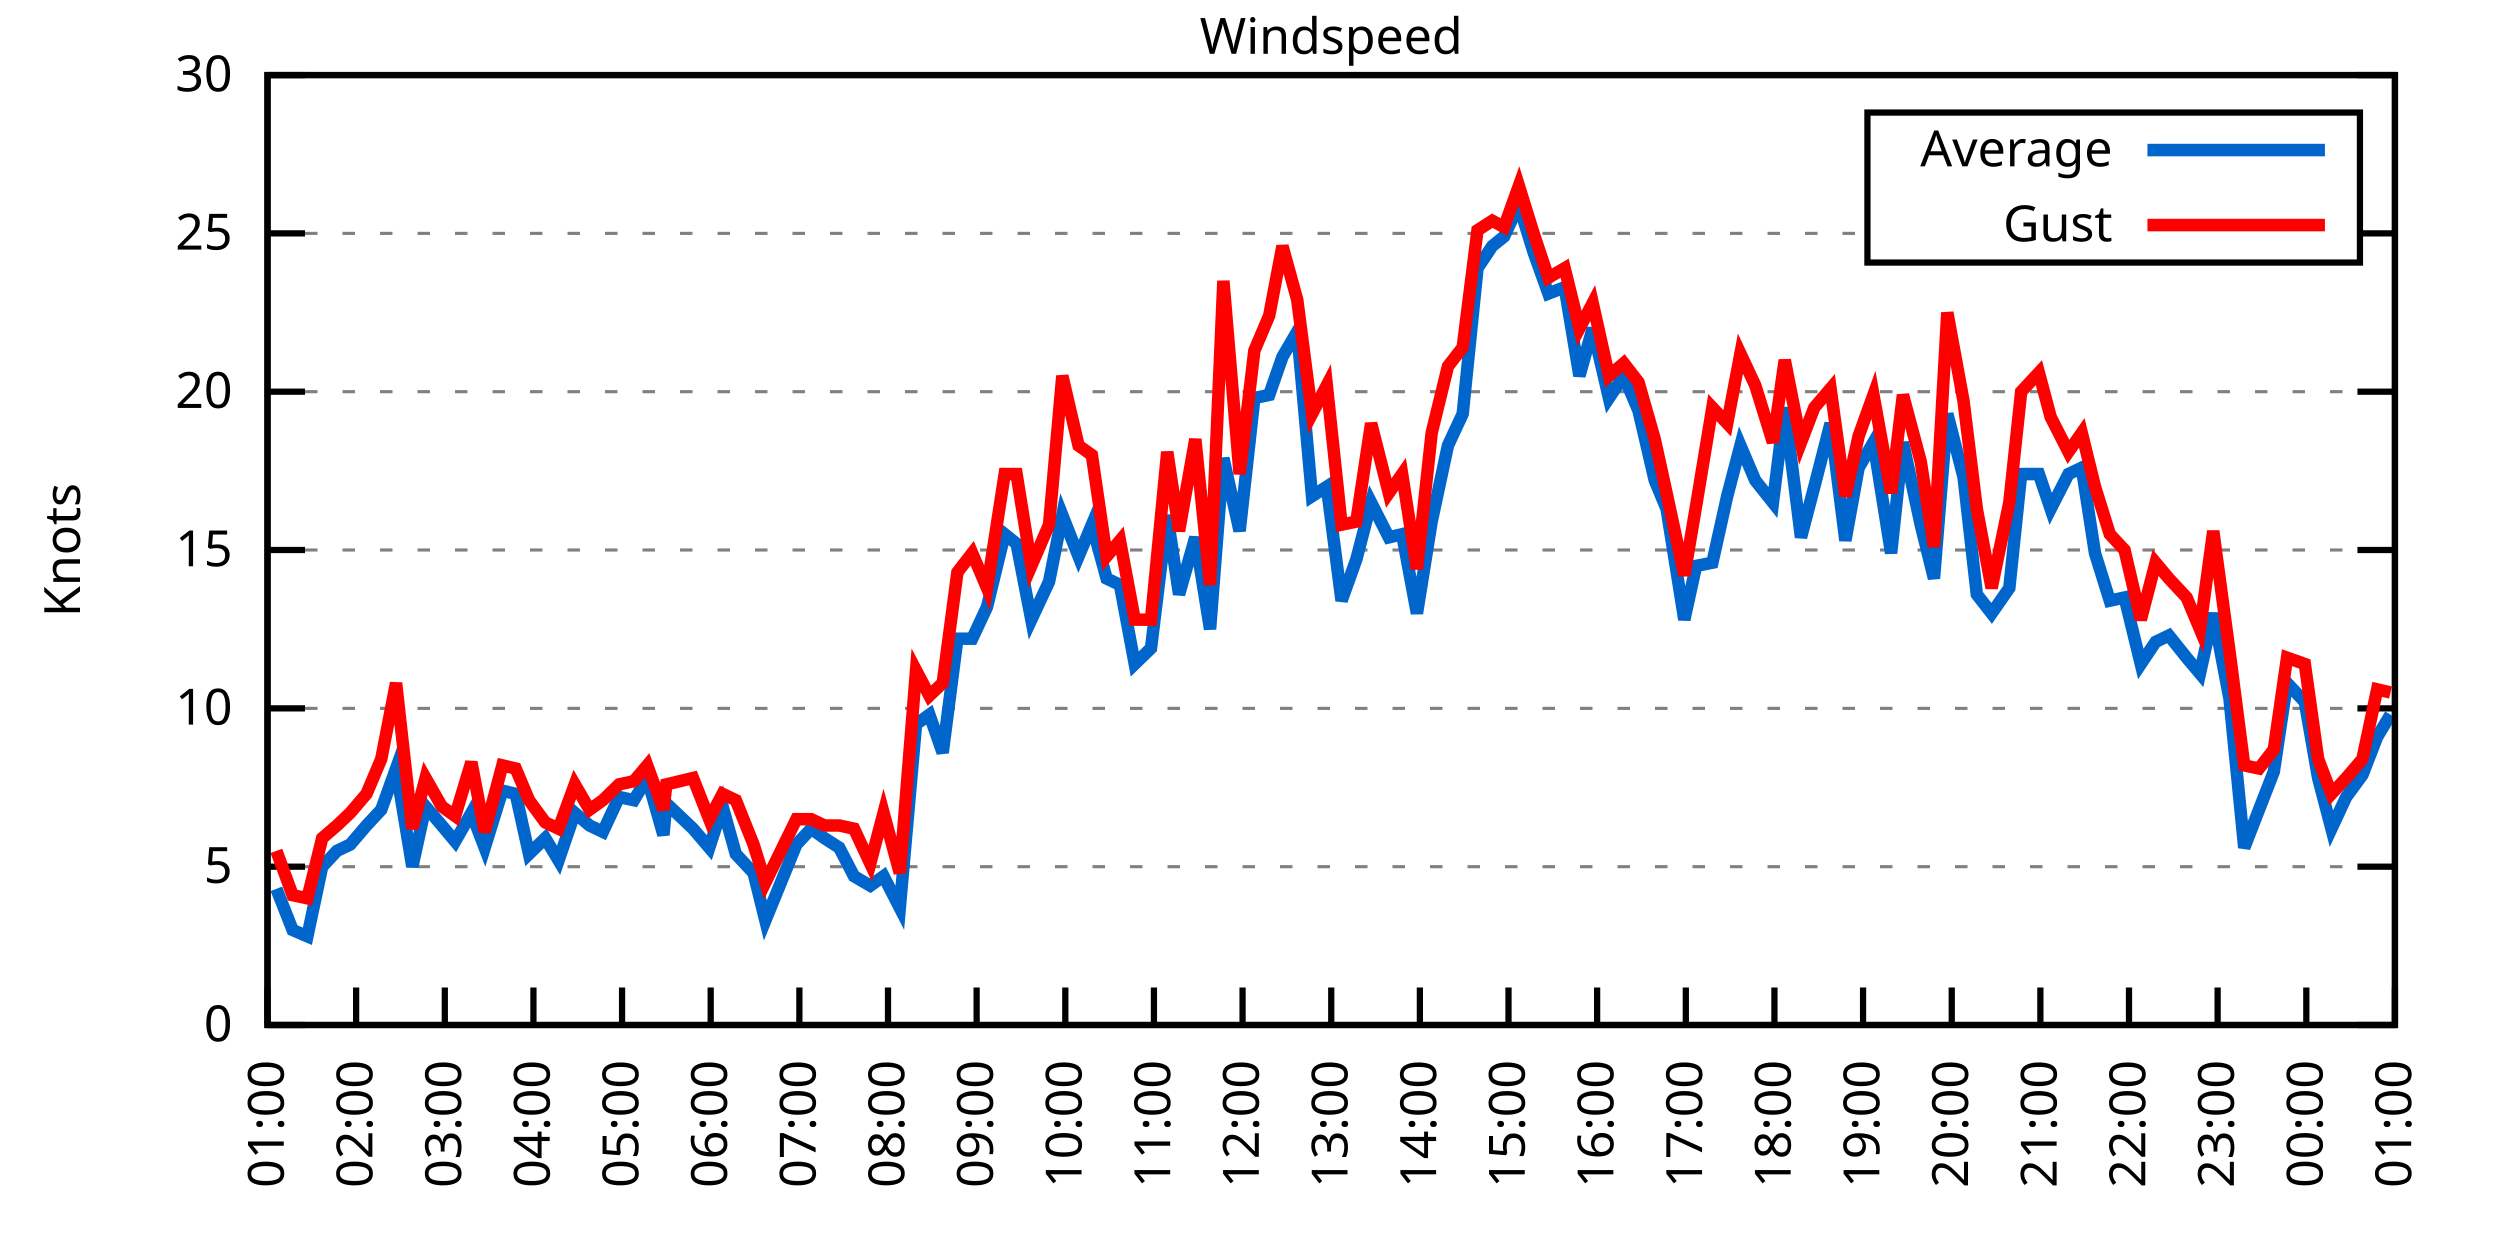
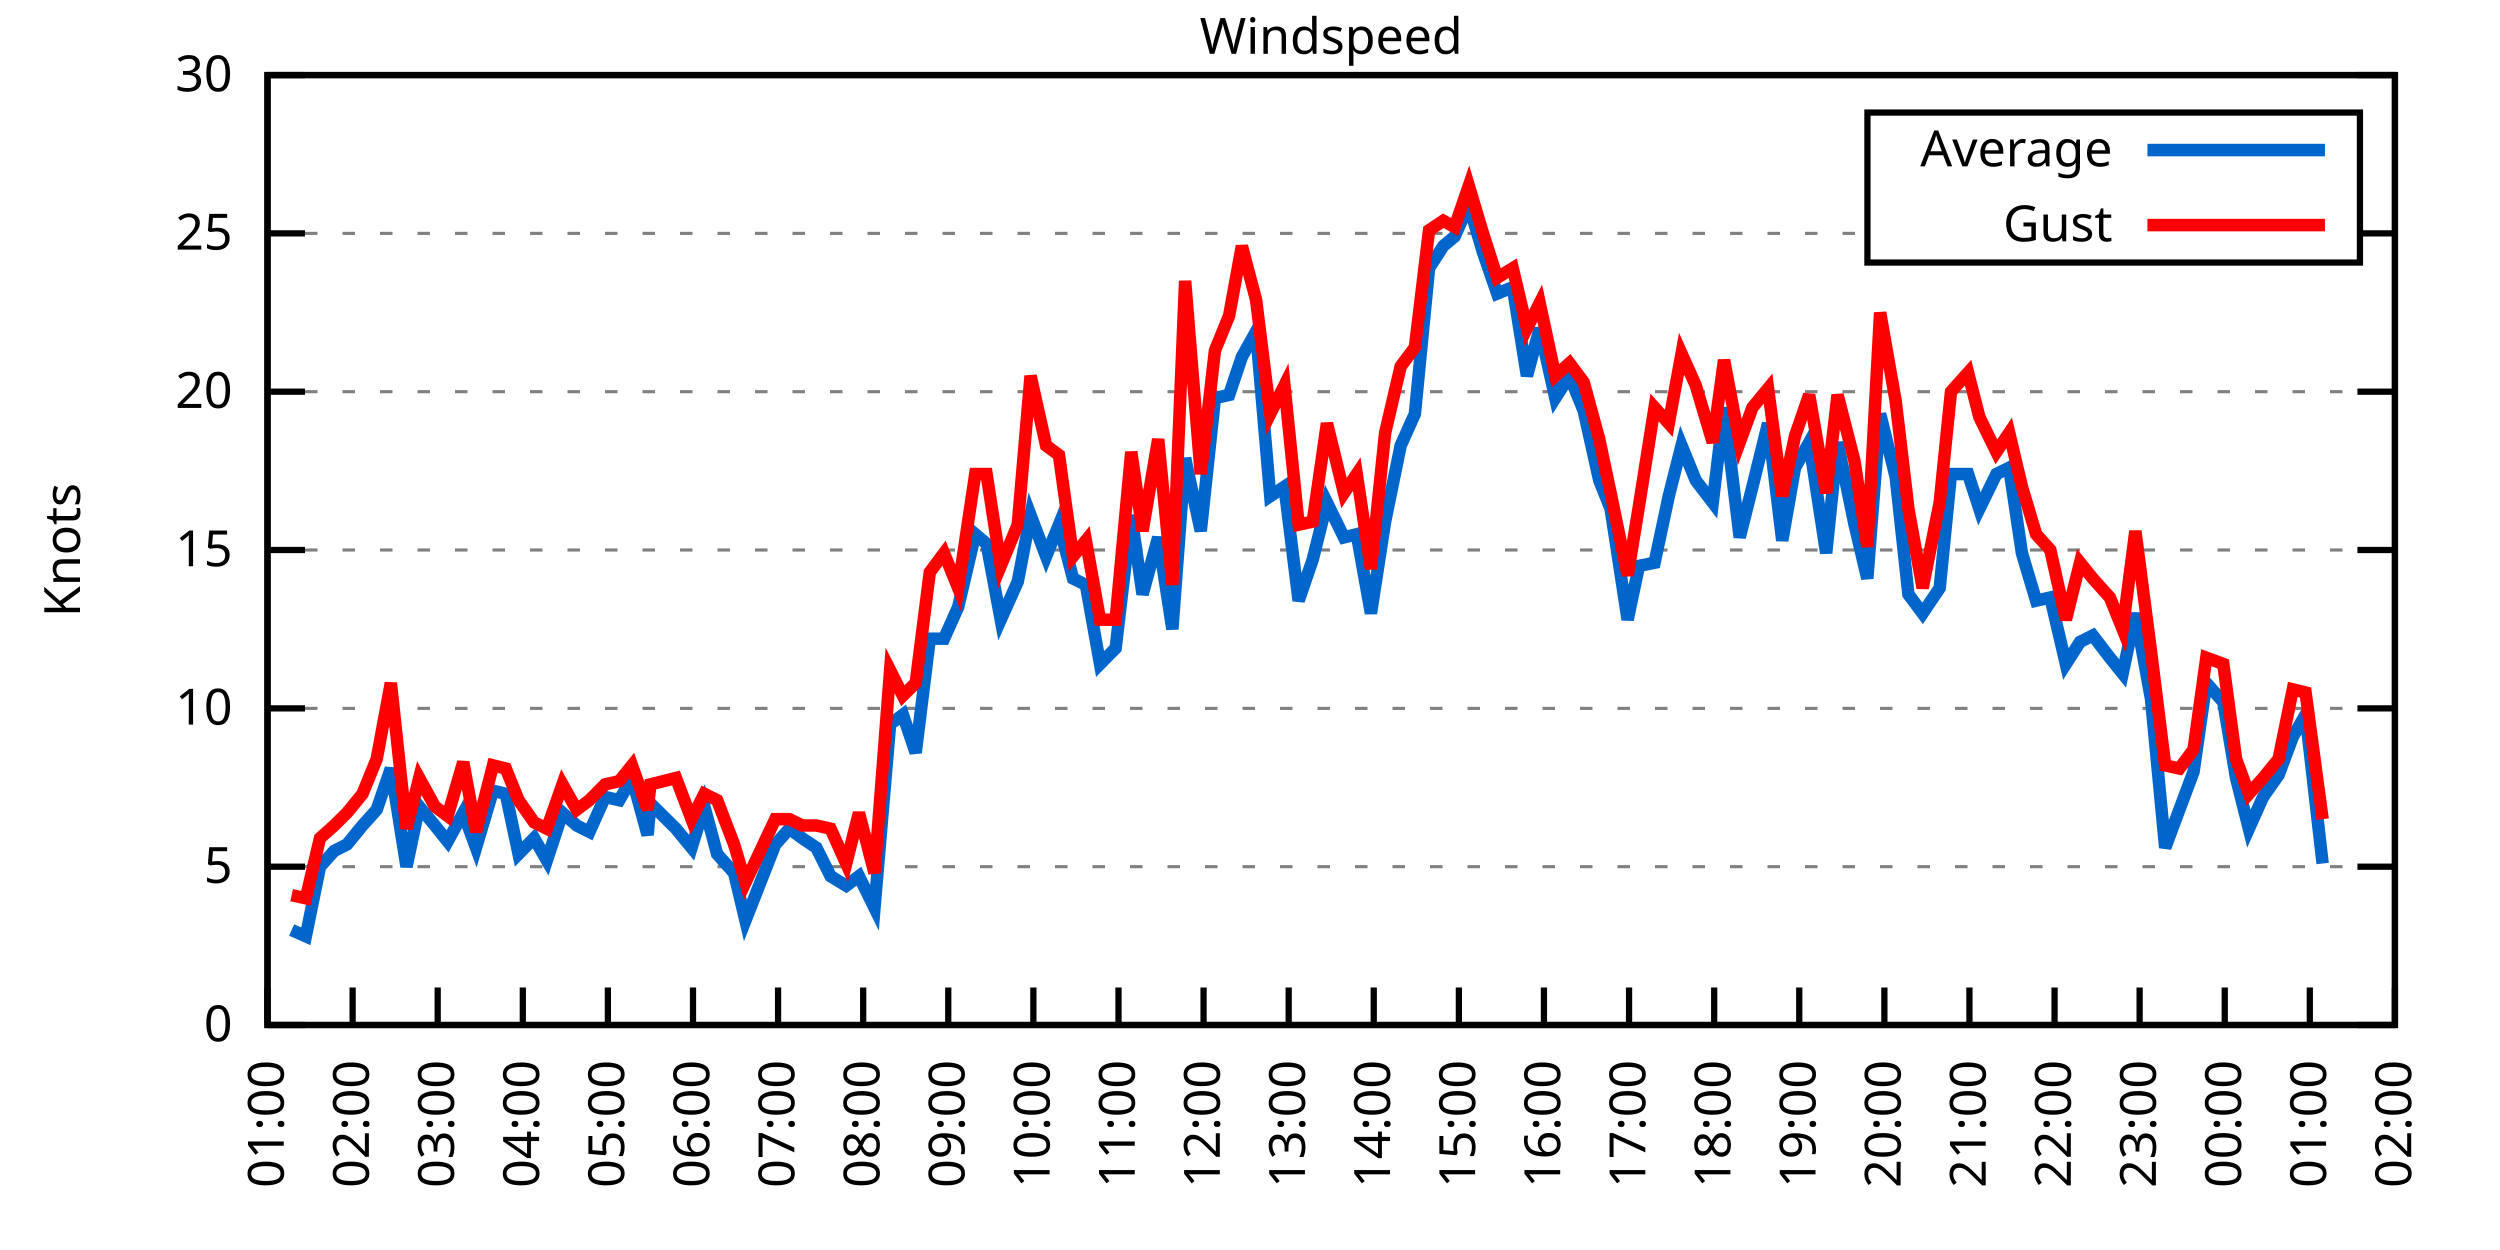
<svg xmlns="http://www.w3.org/2000/svg" xmlns:xlink="http://www.w3.org/1999/xlink" width="400" height="200" viewBox="0 0 400 200">
  <g id="gnuplot_canvas">
    <rect x="0" y="0" width="400" height="200" fill="none" />
    <defs>
      <circle id="gpDot" r="0.5" stroke-width="0.5" stroke="currentColor" />
      <path id="gpPt0" stroke-width="0.333" stroke="currentColor" d="M-1,0 h2 M0,-1 v2" />
      <path id="gpPt1" stroke-width="0.333" stroke="currentColor" d="M-1,-1 L1,1 M1,-1 L-1,1" />
      <path id="gpPt2" stroke-width="0.333" stroke="currentColor" d="M-1,0 L1,0 M0,-1 L0,1 M-1,-1 L1,1 M-1,1 L1,-1" />
      <rect id="gpPt3" stroke-width="0.333" stroke="currentColor" x="-1" y="-1" width="2" height="2" />
      <rect id="gpPt4" stroke-width="0.333" stroke="currentColor" fill="currentColor" x="-1" y="-1" width="2" height="2" />
      <circle id="gpPt5" stroke-width="0.333" stroke="currentColor" cx="0" cy="0" r="1" />
      <use xlink:href="#gpPt5" id="gpPt6" fill="currentColor" stroke="none" />
      <path id="gpPt7" stroke-width="0.333" stroke="currentColor" d="M0,-1.33 L-1.33,0.67 L1.33,0.67 z" />
      <use xlink:href="#gpPt7" id="gpPt8" fill="currentColor" stroke="none" />
      <use xlink:href="#gpPt7" id="gpPt9" stroke="currentColor" transform="rotate(180)" />
      <use xlink:href="#gpPt9" id="gpPt10" fill="currentColor" stroke="none" />
      <use xlink:href="#gpPt3" id="gpPt11" stroke="currentColor" transform="rotate(45)" />
      <use xlink:href="#gpPt11" id="gpPt12" fill="currentColor" stroke="none" />
      <path id="gpPt13" stroke-width="0.333" stroke="currentColor" d="M0,1.330 L1.265,0.411 L0.782,-1.067 L-0.782,-1.076 L-1.265,0.411 z" />
      <use xlink:href="#gpPt13" id="gpPt14" fill="currentColor" stroke="none" />
      <filter id="textbox" filterUnits="objectBoundingBox" x="0" y="0" height="1" width="1">
        <feFlood flood-color="white" flood-opacity="1" result="bgnd" />
        <feComposite in="SourceGraphic" in2="bgnd" operator="atop" />
      </filter>
      <filter id="greybox" filterUnits="objectBoundingBox" x="0" y="0" height="1" width="1">
        <feFlood flood-color="lightgrey" flood-opacity="1" result="grey" />
        <feComposite in="SourceGraphic" in2="grey" operator="atop" />
      </filter>
    </defs>
    <g fill="none" color="white" stroke="currentColor" stroke-width="1.00" stroke-linecap="butt" stroke-linejoin="miter">
</g>
    <g fill="none" color="black" stroke="currentColor" stroke-width="1.00" stroke-linecap="butt" stroke-linejoin="miter">
      <g stroke="none" shape-rendering="crispEdges">
        <polygon fill="rgb(255, 255, 255)" points="42.80,164.00 383.18,164.00 383.18,12.02 42.80,12.02 " />
      </g>
    </g>
    <g fill="none" color="black" stroke="currentColor" stroke-width="1.00" stroke-linecap="butt" stroke-linejoin="miter">
</g>
    <g fill="none" color="black" stroke="black" stroke-width="0.50" stroke-linecap="butt" stroke-linejoin="miter">
</g>
    <g fill="none" color="gray" stroke="currentColor" stroke-width="0.50" stroke-linecap="butt" stroke-linejoin="miter">
      <path stroke="gray" stroke-dasharray="2,4" class="gridline" d="M42.80,164.00 L383.19,164.00  " />
    </g>
    <g fill="none" color="gray" stroke="gray" stroke-width="1.00" stroke-linecap="butt" stroke-linejoin="miter">
</g>
    <g fill="none" color="black" stroke="currentColor" stroke-width="1.00" stroke-linecap="butt" stroke-linejoin="miter">
      <path stroke="black" d="M42.80,164.00 L48.80,164.00 M383.19,164.00 L377.19,164.00  " />
      <g transform="translate(37.20,166.60)" stroke="none" fill="black" font-family="Sans" font-size="8.00" text-anchor="end">
        <text>
          <tspan font-family="Sans"> 0</tspan>
        </text>
      </g>
    </g>
    <g fill="none" color="black" stroke="currentColor" stroke-width="1.00" stroke-linecap="butt" stroke-linejoin="miter">
</g>
    <g fill="none" color="black" stroke="black" stroke-width="0.50" stroke-linecap="butt" stroke-linejoin="miter">
</g>
    <g fill="none" color="gray" stroke="currentColor" stroke-width="0.50" stroke-linecap="butt" stroke-linejoin="miter">
      <path stroke="gray" stroke-dasharray="2,4" class="gridline" d="M42.80,138.67 L383.19,138.67  " />
    </g>
    <g fill="none" color="gray" stroke="gray" stroke-width="1.00" stroke-linecap="butt" stroke-linejoin="miter">
</g>
    <g fill="none" color="black" stroke="currentColor" stroke-width="1.00" stroke-linecap="butt" stroke-linejoin="miter">
      <path stroke="black" d="M42.80,138.67 L48.80,138.67 M383.19,138.67 L377.19,138.67  " />
      <g transform="translate(37.20,141.27)" stroke="none" fill="black" font-family="Sans" font-size="8.00" text-anchor="end">
        <text>
          <tspan font-family="Sans"> 5</tspan>
        </text>
      </g>
    </g>
    <g fill="none" color="black" stroke="currentColor" stroke-width="1.00" stroke-linecap="butt" stroke-linejoin="miter">
</g>
    <g fill="none" color="black" stroke="black" stroke-width="0.50" stroke-linecap="butt" stroke-linejoin="miter">
</g>
    <g fill="none" color="gray" stroke="currentColor" stroke-width="0.50" stroke-linecap="butt" stroke-linejoin="miter">
      <path stroke="gray" stroke-dasharray="2,4" class="gridline" d="M42.80,113.34 L383.19,113.34  " />
    </g>
    <g fill="none" color="gray" stroke="gray" stroke-width="1.00" stroke-linecap="butt" stroke-linejoin="miter">
</g>
    <g fill="none" color="black" stroke="currentColor" stroke-width="1.00" stroke-linecap="butt" stroke-linejoin="miter">
      <path stroke="black" d="M42.80,113.34 L48.80,113.34 M383.19,113.34 L377.19,113.34  " />
      <g transform="translate(37.20,115.94)" stroke="none" fill="black" font-family="Sans" font-size="8.00" text-anchor="end">
        <text>
          <tspan font-family="Sans"> 10</tspan>
        </text>
      </g>
    </g>
    <g fill="none" color="black" stroke="currentColor" stroke-width="1.00" stroke-linecap="butt" stroke-linejoin="miter">
</g>
    <g fill="none" color="black" stroke="black" stroke-width="0.50" stroke-linecap="butt" stroke-linejoin="miter">
</g>
    <g fill="none" color="gray" stroke="currentColor" stroke-width="0.50" stroke-linecap="butt" stroke-linejoin="miter">
      <path stroke="gray" stroke-dasharray="2,4" class="gridline" d="M42.80,88.00 L383.19,88.00  " />
    </g>
    <g fill="none" color="gray" stroke="gray" stroke-width="1.00" stroke-linecap="butt" stroke-linejoin="miter">
</g>
    <g fill="none" color="black" stroke="currentColor" stroke-width="1.00" stroke-linecap="butt" stroke-linejoin="miter">
      <path stroke="black" d="M42.80,88.00 L48.80,88.00 M383.19,88.00 L377.19,88.00  " />
      <g transform="translate(37.20,90.60)" stroke="none" fill="black" font-family="Sans" font-size="8.00" text-anchor="end">
        <text>
          <tspan font-family="Sans"> 15</tspan>
        </text>
      </g>
    </g>
    <g fill="none" color="black" stroke="currentColor" stroke-width="1.00" stroke-linecap="butt" stroke-linejoin="miter">
</g>
    <g fill="none" color="black" stroke="black" stroke-width="0.50" stroke-linecap="butt" stroke-linejoin="miter">
</g>
    <g fill="none" color="gray" stroke="currentColor" stroke-width="0.50" stroke-linecap="butt" stroke-linejoin="miter">
      <path stroke="gray" stroke-dasharray="2,4" class="gridline" d="M42.80,62.67 L383.19,62.67  " />
    </g>
    <g fill="none" color="gray" stroke="gray" stroke-width="1.00" stroke-linecap="butt" stroke-linejoin="miter">
</g>
    <g fill="none" color="black" stroke="currentColor" stroke-width="1.00" stroke-linecap="butt" stroke-linejoin="miter">
      <path stroke="black" d="M42.80,62.67 L48.80,62.67 M383.19,62.67 L377.19,62.67  " />
      <g transform="translate(37.20,65.27)" stroke="none" fill="black" font-family="Sans" font-size="8.00" text-anchor="end">
        <text>
          <tspan font-family="Sans"> 20</tspan>
        </text>
      </g>
    </g>
    <g fill="none" color="black" stroke="currentColor" stroke-width="1.00" stroke-linecap="butt" stroke-linejoin="miter">
</g>
    <g fill="none" color="black" stroke="black" stroke-width="0.50" stroke-linecap="butt" stroke-linejoin="miter">
</g>
    <g fill="none" color="gray" stroke="currentColor" stroke-width="0.50" stroke-linecap="butt" stroke-linejoin="miter">
      <path stroke="gray" stroke-dasharray="2,4" class="gridline" d="M42.80,37.34 L298.79,37.34 M377.59,37.34 L383.19,37.34  " />
    </g>
    <g fill="none" color="gray" stroke="gray" stroke-width="1.00" stroke-linecap="butt" stroke-linejoin="miter">
</g>
    <g fill="none" color="black" stroke="currentColor" stroke-width="1.00" stroke-linecap="butt" stroke-linejoin="miter">
      <path stroke="black" d="M42.80,37.34 L48.80,37.34 M383.19,37.34 L377.19,37.34  " />
      <g transform="translate(37.20,39.94)" stroke="none" fill="black" font-family="Sans" font-size="8.00" text-anchor="end">
        <text>
          <tspan font-family="Sans"> 25</tspan>
        </text>
      </g>
    </g>
    <g fill="none" color="black" stroke="currentColor" stroke-width="1.00" stroke-linecap="butt" stroke-linejoin="miter">
</g>
    <g fill="none" color="black" stroke="black" stroke-width="0.50" stroke-linecap="butt" stroke-linejoin="miter">
</g>
    <g fill="none" color="gray" stroke="currentColor" stroke-width="0.50" stroke-linecap="butt" stroke-linejoin="miter">
      <path stroke="gray" stroke-dasharray="2,4" class="gridline" d="M42.80,12.01 L383.19,12.01  " />
    </g>
    <g fill="none" color="gray" stroke="gray" stroke-width="1.00" stroke-linecap="butt" stroke-linejoin="miter">
</g>
    <g fill="none" color="black" stroke="currentColor" stroke-width="1.00" stroke-linecap="butt" stroke-linejoin="miter">
      <path stroke="black" d="M42.80,12.01 L48.80,12.01 M383.19,12.01 L377.19,12.01  " />
      <g transform="translate(37.20,14.61)" stroke="none" fill="black" font-family="Sans" font-size="8.00" text-anchor="end">
        <text>
          <tspan font-family="Sans"> 30</tspan>
        </text>
      </g>
    </g>
    <g fill="none" color="black" stroke="currentColor" stroke-width="1.00" stroke-linecap="butt" stroke-linejoin="miter">
      <path stroke="black" d="M42.80,164.00 L42.80,158.00  " />
      <g transform="translate(45.40,169.60) rotate(270.00)" stroke="none" fill="black" font-family="Sans" font-size="8.00" text-anchor="end">
        <text>
          <tspan font-family="Sans">01:00</tspan>
        </text>
      </g>
    </g>
    <g fill="none" color="black" stroke="currentColor" stroke-width="1.00" stroke-linecap="butt" stroke-linejoin="miter">
-       <path stroke="black" d="M56.98,164.00 L56.98,158.00  " />
-       <g transform="translate(59.58,169.60) rotate(270.00)" stroke="none" fill="black" font-family="Sans" font-size="8.00" text-anchor="end">
+       <path stroke="black" d="M56.42,164.00 L56.42,158.00  " />
+       <g transform="translate(59.02,169.60) rotate(270.00)" stroke="none" fill="black" font-family="Sans" font-size="8.00" text-anchor="end">
        <text>
          <tspan font-family="Sans">02:00</tspan>
        </text>
      </g>
    </g>
    <g fill="none" color="black" stroke="currentColor" stroke-width="1.00" stroke-linecap="butt" stroke-linejoin="miter">
-       <path stroke="black" d="M71.17,164.00 L71.17,158.00  " />
-       <g transform="translate(73.77,169.60) rotate(270.00)" stroke="none" fill="black" font-family="Sans" font-size="8.00" text-anchor="end">
+       <path stroke="black" d="M70.03,164.00 L70.03,158.00  " />
+       <g transform="translate(72.63,169.60) rotate(270.00)" stroke="none" fill="black" font-family="Sans" font-size="8.00" text-anchor="end">
        <text>
          <tspan font-family="Sans">03:00</tspan>
        </text>
      </g>
    </g>
    <g fill="none" color="black" stroke="currentColor" stroke-width="1.00" stroke-linecap="butt" stroke-linejoin="miter">
-       <path stroke="black" d="M85.35,164.00 L85.35,158.00  " />
-       <g transform="translate(87.95,169.60) rotate(270.00)" stroke="none" fill="black" font-family="Sans" font-size="8.00" text-anchor="end">
+       <path stroke="black" d="M83.65,164.00 L83.65,158.00  " />
+       <g transform="translate(86.25,169.60) rotate(270.00)" stroke="none" fill="black" font-family="Sans" font-size="8.00" text-anchor="end">
        <text>
          <tspan font-family="Sans">04:00</tspan>
        </text>
      </g>
    </g>
    <g fill="none" color="black" stroke="currentColor" stroke-width="1.00" stroke-linecap="butt" stroke-linejoin="miter">
-       <path stroke="black" d="M99.53,164.00 L99.53,158.00  " />
-       <g transform="translate(102.13,169.60) rotate(270.00)" stroke="none" fill="black" font-family="Sans" font-size="8.00" text-anchor="end">
+       <path stroke="black" d="M97.26,164.00 L97.26,158.00  " />
+       <g transform="translate(99.86,169.60) rotate(270.00)" stroke="none" fill="black" font-family="Sans" font-size="8.00" text-anchor="end">
        <text>
          <tspan font-family="Sans">05:00</tspan>
        </text>
      </g>
    </g>
    <g fill="none" color="black" stroke="currentColor" stroke-width="1.00" stroke-linecap="butt" stroke-linejoin="miter">
-       <path stroke="black" d="M113.71,164.00 L113.71,158.00  " />
-       <g transform="translate(116.31,169.60) rotate(270.00)" stroke="none" fill="black" font-family="Sans" font-size="8.00" text-anchor="end">
+       <path stroke="black" d="M110.88,164.00 L110.88,158.00  " />
+       <g transform="translate(113.48,169.60) rotate(270.00)" stroke="none" fill="black" font-family="Sans" font-size="8.00" text-anchor="end">
        <text>
          <tspan font-family="Sans">06:00</tspan>
        </text>
      </g>
    </g>
    <g fill="none" color="black" stroke="currentColor" stroke-width="1.00" stroke-linecap="butt" stroke-linejoin="miter">
-       <path stroke="black" d="M127.90,164.00 L127.90,158.00  " />
-       <g transform="translate(130.50,169.60) rotate(270.00)" stroke="none" fill="black" font-family="Sans" font-size="8.00" text-anchor="end">
+       <path stroke="black" d="M124.49,164.00 L124.49,158.00  " />
+       <g transform="translate(127.09,169.60) rotate(270.00)" stroke="none" fill="black" font-family="Sans" font-size="8.00" text-anchor="end">
        <text>
          <tspan font-family="Sans">07:00</tspan>
        </text>
      </g>
    </g>
    <g fill="none" color="black" stroke="currentColor" stroke-width="1.00" stroke-linecap="butt" stroke-linejoin="miter">
-       <path stroke="black" d="M142.08,164.00 L142.08,158.00  " />
-       <g transform="translate(144.68,169.60) rotate(270.00)" stroke="none" fill="black" font-family="Sans" font-size="8.00" text-anchor="end">
+       <path stroke="black" d="M138.11,164.00 L138.11,158.00  " />
+       <g transform="translate(140.71,169.60) rotate(270.00)" stroke="none" fill="black" font-family="Sans" font-size="8.00" text-anchor="end">
        <text>
          <tspan font-family="Sans">08:00</tspan>
        </text>
      </g>
    </g>
    <g fill="none" color="black" stroke="currentColor" stroke-width="1.00" stroke-linecap="butt" stroke-linejoin="miter">
-       <path stroke="black" d="M156.26,164.00 L156.26,158.00  " />
-       <g transform="translate(158.86,169.60) rotate(270.00)" stroke="none" fill="black" font-family="Sans" font-size="8.00" text-anchor="end">
+       <path stroke="black" d="M151.72,164.00 L151.72,158.00  " />
+       <g transform="translate(154.32,169.60) rotate(270.00)" stroke="none" fill="black" font-family="Sans" font-size="8.00" text-anchor="end">
        <text>
          <tspan font-family="Sans">09:00</tspan>
        </text>
      </g>
    </g>
    <g fill="none" color="black" stroke="currentColor" stroke-width="1.00" stroke-linecap="butt" stroke-linejoin="miter">
-       <path stroke="black" d="M170.45,164.00 L170.45,158.00  " />
-       <g transform="translate(173.05,169.60) rotate(270.00)" stroke="none" fill="black" font-family="Sans" font-size="8.00" text-anchor="end">
+       <path stroke="black" d="M165.34,164.00 L165.34,158.00  " />
+       <g transform="translate(167.94,169.60) rotate(270.00)" stroke="none" fill="black" font-family="Sans" font-size="8.00" text-anchor="end">
        <text>
          <tspan font-family="Sans">10:00</tspan>
        </text>
      </g>
    </g>
    <g fill="none" color="black" stroke="currentColor" stroke-width="1.00" stroke-linecap="butt" stroke-linejoin="miter">
-       <path stroke="black" d="M184.63,164.00 L184.63,158.00  " />
-       <g transform="translate(187.23,169.60) rotate(270.00)" stroke="none" fill="black" font-family="Sans" font-size="8.00" text-anchor="end">
+       <path stroke="black" d="M178.96,164.00 L178.96,158.00  " />
+       <g transform="translate(181.56,169.60) rotate(270.00)" stroke="none" fill="black" font-family="Sans" font-size="8.00" text-anchor="end">
        <text>
          <tspan font-family="Sans">11:00</tspan>
        </text>
      </g>
    </g>
    <g fill="none" color="black" stroke="currentColor" stroke-width="1.00" stroke-linecap="butt" stroke-linejoin="miter">
-       <path stroke="black" d="M198.81,164.00 L198.81,158.00  " />
-       <g transform="translate(201.41,169.60) rotate(270.00)" stroke="none" fill="black" font-family="Sans" font-size="8.00" text-anchor="end">
+       <path stroke="black" d="M192.57,164.00 L192.57,158.00  " />
+       <g transform="translate(195.17,169.60) rotate(270.00)" stroke="none" fill="black" font-family="Sans" font-size="8.00" text-anchor="end">
        <text>
          <tspan font-family="Sans">12:00</tspan>
        </text>
      </g>
    </g>
    <g fill="none" color="black" stroke="currentColor" stroke-width="1.00" stroke-linecap="butt" stroke-linejoin="miter">
-       <path stroke="black" d="M213.00,164.00 L213.00,158.00  " />
-       <g transform="translate(215.60,169.60) rotate(270.00)" stroke="none" fill="black" font-family="Sans" font-size="8.00" text-anchor="end">
+       <path stroke="black" d="M206.19,164.00 L206.19,158.00  " />
+       <g transform="translate(208.79,169.60) rotate(270.00)" stroke="none" fill="black" font-family="Sans" font-size="8.00" text-anchor="end">
        <text>
          <tspan font-family="Sans">13:00</tspan>
        </text>
      </g>
    </g>
    <g fill="none" color="black" stroke="currentColor" stroke-width="1.00" stroke-linecap="butt" stroke-linejoin="miter">
-       <path stroke="black" d="M227.18,164.00 L227.18,158.00  " />
-       <g transform="translate(229.78,169.60) rotate(270.00)" stroke="none" fill="black" font-family="Sans" font-size="8.00" text-anchor="end">
+       <path stroke="black" d="M219.80,164.00 L219.80,158.00  " />
+       <g transform="translate(222.40,169.60) rotate(270.00)" stroke="none" fill="black" font-family="Sans" font-size="8.00" text-anchor="end">
        <text>
          <tspan font-family="Sans">14:00</tspan>
        </text>
      </g>
    </g>
    <g fill="none" color="black" stroke="currentColor" stroke-width="1.00" stroke-linecap="butt" stroke-linejoin="miter">
-       <path stroke="black" d="M241.36,164.00 L241.36,158.00  " />
-       <g transform="translate(243.96,169.60) rotate(270.00)" stroke="none" fill="black" font-family="Sans" font-size="8.00" text-anchor="end">
+       <path stroke="black" d="M233.42,164.00 L233.42,158.00  " />
+       <g transform="translate(236.02,169.60) rotate(270.00)" stroke="none" fill="black" font-family="Sans" font-size="8.00" text-anchor="end">
        <text>
          <tspan font-family="Sans">15:00</tspan>
        </text>
      </g>
    </g>
    <g fill="none" color="black" stroke="currentColor" stroke-width="1.00" stroke-linecap="butt" stroke-linejoin="miter">
-       <path stroke="black" d="M255.54,164.00 L255.54,158.00  " />
-       <g transform="translate(258.14,169.60) rotate(270.00)" stroke="none" fill="black" font-family="Sans" font-size="8.00" text-anchor="end">
+       <path stroke="black" d="M247.03,164.00 L247.03,158.00  " />
+       <g transform="translate(249.63,169.60) rotate(270.00)" stroke="none" fill="black" font-family="Sans" font-size="8.00" text-anchor="end">
        <text>
          <tspan font-family="Sans">16:00</tspan>
        </text>
      </g>
    </g>
    <g fill="none" color="black" stroke="currentColor" stroke-width="1.00" stroke-linecap="butt" stroke-linejoin="miter">
-       <path stroke="black" d="M269.73,164.00 L269.73,158.00  " />
-       <g transform="translate(272.33,169.60) rotate(270.00)" stroke="none" fill="black" font-family="Sans" font-size="8.00" text-anchor="end">
+       <path stroke="black" d="M260.65,164.00 L260.65,158.00  " />
+       <g transform="translate(263.25,169.60) rotate(270.00)" stroke="none" fill="black" font-family="Sans" font-size="8.00" text-anchor="end">
        <text>
          <tspan font-family="Sans">17:00</tspan>
        </text>
      </g>
    </g>
    <g fill="none" color="black" stroke="currentColor" stroke-width="1.00" stroke-linecap="butt" stroke-linejoin="miter">
-       <path stroke="black" d="M283.91,164.00 L283.91,158.00  " />
-       <g transform="translate(286.51,169.60) rotate(270.00)" stroke="none" fill="black" font-family="Sans" font-size="8.00" text-anchor="end">
+       <path stroke="black" d="M274.27,164.00 L274.27,158.00  " />
+       <g transform="translate(276.87,169.60) rotate(270.00)" stroke="none" fill="black" font-family="Sans" font-size="8.00" text-anchor="end">
        <text>
          <tspan font-family="Sans">18:00</tspan>
        </text>
      </g>
    </g>
    <g fill="none" color="black" stroke="currentColor" stroke-width="1.00" stroke-linecap="butt" stroke-linejoin="miter">
-       <path stroke="black" d="M298.09,164.00 L298.09,158.00  " />
-       <g transform="translate(300.69,169.60) rotate(270.00)" stroke="none" fill="black" font-family="Sans" font-size="8.00" text-anchor="end">
+       <path stroke="black" d="M287.88,164.00 L287.88,158.00  " />
+       <g transform="translate(290.48,169.60) rotate(270.00)" stroke="none" fill="black" font-family="Sans" font-size="8.00" text-anchor="end">
        <text>
          <tspan font-family="Sans">19:00</tspan>
        </text>
      </g>
    </g>
    <g fill="none" color="black" stroke="currentColor" stroke-width="1.00" stroke-linecap="butt" stroke-linejoin="miter">
-       <path stroke="black" d="M312.28,164.00 L312.28,158.00  " />
-       <g transform="translate(314.88,169.60) rotate(270.00)" stroke="none" fill="black" font-family="Sans" font-size="8.00" text-anchor="end">
+       <path stroke="black" d="M301.50,164.00 L301.50,158.00  " />
+       <g transform="translate(304.10,169.60) rotate(270.00)" stroke="none" fill="black" font-family="Sans" font-size="8.00" text-anchor="end">
        <text>
          <tspan font-family="Sans">20:00</tspan>
        </text>
      </g>
    </g>
    <g fill="none" color="black" stroke="currentColor" stroke-width="1.00" stroke-linecap="butt" stroke-linejoin="miter">
-       <path stroke="black" d="M326.46,164.00 L326.46,158.00  " />
-       <g transform="translate(329.06,169.60) rotate(270.00)" stroke="none" fill="black" font-family="Sans" font-size="8.00" text-anchor="end">
+       <path stroke="black" d="M315.11,164.00 L315.11,158.00  " />
+       <g transform="translate(317.71,169.60) rotate(270.00)" stroke="none" fill="black" font-family="Sans" font-size="8.00" text-anchor="end">
        <text>
          <tspan font-family="Sans">21:00</tspan>
        </text>
      </g>
    </g>
    <g fill="none" color="black" stroke="currentColor" stroke-width="1.00" stroke-linecap="butt" stroke-linejoin="miter">
-       <path stroke="black" d="M340.64,164.00 L340.64,158.00  " />
-       <g transform="translate(343.24,169.60) rotate(270.00)" stroke="none" fill="black" font-family="Sans" font-size="8.00" text-anchor="end">
+       <path stroke="black" d="M328.73,164.00 L328.73,158.00  " />
+       <g transform="translate(331.33,169.60) rotate(270.00)" stroke="none" fill="black" font-family="Sans" font-size="8.00" text-anchor="end">
        <text>
          <tspan font-family="Sans">22:00</tspan>
        </text>
      </g>
    </g>
    <g fill="none" color="black" stroke="currentColor" stroke-width="1.00" stroke-linecap="butt" stroke-linejoin="miter">
-       <path stroke="black" d="M354.82,164.00 L354.82,158.00  " />
-       <g transform="translate(357.42,169.60) rotate(270.00)" stroke="none" fill="black" font-family="Sans" font-size="8.00" text-anchor="end">
+       <path stroke="black" d="M342.34,164.00 L342.34,158.00  " />
+       <g transform="translate(344.94,169.60) rotate(270.00)" stroke="none" fill="black" font-family="Sans" font-size="8.00" text-anchor="end">
        <text>
          <tspan font-family="Sans">23:00</tspan>
        </text>
      </g>
    </g>
    <g fill="none" color="black" stroke="currentColor" stroke-width="1.00" stroke-linecap="butt" stroke-linejoin="miter">
-       <path stroke="black" d="M369.01,164.00 L369.01,158.00  " />
-       <g transform="translate(371.61,169.60) rotate(270.00)" stroke="none" fill="black" font-family="Sans" font-size="8.00" text-anchor="end">
+       <path stroke="black" d="M355.96,164.00 L355.96,158.00  " />
+       <g transform="translate(358.56,169.60) rotate(270.00)" stroke="none" fill="black" font-family="Sans" font-size="8.00" text-anchor="end">
        <text>
          <tspan font-family="Sans">00:00</tspan>
+         </text>
+       </g>
+     </g>
+     <g fill="none" color="black" stroke="currentColor" stroke-width="1.00" stroke-linecap="butt" stroke-linejoin="miter">
+       <path stroke="black" d="M369.57,164.00 L369.57,158.00  " />
+       <g transform="translate(372.17,169.60) rotate(270.00)" stroke="none" fill="black" font-family="Sans" font-size="8.00" text-anchor="end">
+         <text>
+           <tspan font-family="Sans">01:00</tspan>
        </text>
      </g>
    </g>
    <g fill="none" color="black" stroke="currentColor" stroke-width="1.00" stroke-linecap="butt" stroke-linejoin="miter">
      <path stroke="black" d="M383.19,164.00 L383.19,158.00  " />
      <g transform="translate(385.79,169.60) rotate(270.00)" stroke="none" fill="black" font-family="Sans" font-size="8.00" text-anchor="end">
        <text>
-           <tspan font-family="Sans">01:00</tspan>
+           <tspan font-family="Sans">02:00</tspan>
        </text>
      </g>
    </g>
    <g fill="none" color="black" stroke="currentColor" stroke-width="1.00" stroke-linecap="butt" stroke-linejoin="miter">
</g>
    <g fill="none" color="black" stroke="currentColor" stroke-width="1.00" stroke-linecap="butt" stroke-linejoin="miter">
      <path stroke="black" d="M42.80,12.01 L42.80,164.00 L383.19,164.00 L383.19,12.01 L42.80,12.01 Z  " />
    </g>
    <g fill="none" color="black" stroke="currentColor" stroke-width="1.00" stroke-linecap="butt" stroke-linejoin="miter">
</g>
    <g fill="none" color="black" stroke="currentColor" stroke-width="1.00" stroke-linecap="butt" stroke-linejoin="miter">
      <path stroke="black" d="M298.79,42.01 L298.79,18.01 L377.59,18.01 L377.59,42.01 L298.79,42.01 Z  " />
    </g>
    <g id="Windspeed_plot_1">
      <g fill="none" color="white" stroke="black" stroke-width="2.00" stroke-linecap="butt" stroke-linejoin="miter">
</g>
      <g fill="none" color="black" stroke="currentColor" stroke-width="2.00" stroke-linecap="butt" stroke-linejoin="miter">
        <g transform="translate(337.99,26.61)" stroke="none" fill="black" font-family="Sans" font-size="8.00" text-anchor="end">
          <text>
            <tspan font-family="Sans">Average</tspan>
          </text>
        </g>
      </g>
      <g fill="none" color="black" stroke="currentColor" stroke-width="2.00" stroke-linecap="butt" stroke-linejoin="miter">
-         <path stroke="rgb(  0, 102, 204)" d="M343.59,24.01 L371.99,24.01 M44.22,142.21 L46.82,148.80 L49.18,149.81 L51.55,138.67 L53.91,136.14 L56.04,135.12   L58.64,132.08 L61.00,129.55 L63.37,122.96 L65.97,138.67 L68.09,129.04 L70.69,132.08 L72.82,134.62 L75.42,130.06   L77.55,135.63 L80.38,126.51 L82.51,127.02 L84.64,136.64 L87.24,134.11 L89.37,137.66 L91.97,130.06 L94.33,132.08   L96.46,133.10 L99.06,127.52 L101.42,128.03 L103.55,124.48 L106.15,133.60 L106.62,128.54 L110.88,132.59 L113.48,135.63   L115.61,129.04 L117.73,136.64 L120.57,139.68 L122.46,147.28 L127.42,135.12 L129.79,132.59 L131.92,134.11 L134.28,135.63   L136.64,140.19 L139.24,141.71 L141.37,140.19 L143.97,145.25 L146.57,115.87 L148.70,114.35 L150.83,120.43 L153.19,102.19   L155.55,102.19 L157.92,97.12 L160.75,85.47 L162.65,86.99 L165.01,99.15 L167.85,93.07 L169.97,82.43 L172.57,89.02   L174.70,83.95 L177.06,92.56 L179.19,93.58 L181.56,106.24 L184.16,103.71 L186.76,82.43 L188.65,95.10 L191.25,85.98   L193.61,100.67 L195.74,73.31 L198.34,84.97 L200.70,63.69 L203.07,63.18 L205.19,57.10 L207.56,53.05 L209.92,79.39   L212.29,77.87 L214.65,96.11 L217.01,89.52 L219.38,80.41 L222.21,85.98 L224.34,85.47 L226.71,98.14 L229.07,83.45   L231.67,71.29 L234.03,66.22 L236.40,42.91 L238.76,39.37 L240.65,37.85 L243.02,32.78 L245.38,40.38 L247.74,46.97   L250.34,45.95 L252.71,60.14 L254.83,52.54 L257.43,63.69 L259.80,60.14 L262.16,65.71 L264.76,76.86 L266.65,81.42   L269.49,99.15 L271.38,90.54 L273.98,90.03 L276.35,79.39 L278.47,71.29 L280.84,76.86 L283.67,80.41 L285.56,65.21   L288.16,85.98 L290.29,77.87 L292.89,67.74 L295.26,86.49 L297.38,74.83 L299.75,70.78 L302.58,88.51 L304.47,70.78   L307.31,83.95 L309.44,92.56 L311.57,66.22 L314.17,76.35 L316.29,95.10 L318.66,98.14 L321.49,94.08 L323.39,75.85   L326.22,75.85 L328.11,81.42 L330.95,75.85 L333.08,74.83 L335.20,88.51 L337.57,96.11 L339.93,95.60 L342.53,106.24   L344.90,102.70 L347.02,101.68 L349.86,105.23 L351.99,107.76 L354.12,98.14 L356.72,111.82 L359.08,135.63 L361.44,129.55   L363.81,123.47 L365.93,109.28 L368.77,112.32 L370.90,124.48 L373.03,132.59 L375.39,127.52 L377.99,123.98 L380.35,117.90   L382.48,114.35  " />
+         <path stroke="rgb(  0, 102, 204)" d="M343.59,24.01 L371.99,24.01 M46.66,148.80 L48.93,149.81 L51.20,138.67 L53.47,136.14 L55.51,135.12 L58.00,132.08   L60.27,129.55 L62.54,122.96 L65.04,138.67 L67.08,129.04 L69.58,132.08 L71.62,134.62 L74.12,130.06 L76.16,135.63   L78.88,126.51 L80.92,127.02 L82.97,136.64 L85.46,134.11 L87.50,137.66 L90.00,130.06 L92.27,132.08 L94.31,133.10   L96.81,127.52 L99.08,128.03 L101.12,124.48 L103.62,133.60 L104.07,128.54 L108.15,132.59 L110.65,135.63 L112.69,129.04   L114.74,136.64 L117.46,139.68 L119.27,147.28 L124.04,135.12 L126.31,132.59 L128.35,134.11 L130.62,135.63 L132.89,140.19   L135.39,141.71 L137.43,140.19 L139.92,145.25 L142.42,115.87 L144.46,114.35 L146.51,120.43 L148.77,102.19 L151.04,102.19   L153.31,97.12 L156.04,85.47 L157.85,86.99 L160.12,99.15 L162.84,93.07 L164.89,82.43 L167.38,89.02 L169.43,83.95   L171.69,92.56 L173.74,93.58 L176.01,106.24 L178.50,103.71 L181.00,82.43 L182.81,95.10 L185.31,85.98 L187.58,100.67   L189.62,73.31 L192.12,84.97 L194.39,63.69 L196.66,63.18 L198.70,57.10 L200.97,53.05 L203.24,79.39 L205.51,77.87   L207.78,96.11 L210.04,89.52 L212.31,80.41 L215.04,85.98 L217.08,85.47 L219.35,98.14 L221.62,83.45 L224.11,71.29   L226.38,66.22 L228.65,42.91 L230.92,39.37 L232.74,37.85 L235.01,32.78 L237.28,40.38 L239.55,46.97 L242.04,45.95   L244.31,60.14 L246.35,52.54 L248.85,63.69 L251.12,60.14 L253.39,65.71 L255.88,76.86 L257.70,81.42 L260.42,99.15   L262.24,90.54 L264.73,90.03 L267.00,79.39 L269.05,71.29 L271.32,76.86 L274.04,80.41 L275.85,65.21 L278.35,85.98   L280.39,77.87 L282.89,67.74 L285.16,86.49 L287.20,74.83 L289.47,70.78 L292.19,88.51 L294.01,70.78 L296.73,83.95   L298.77,92.56 L300.82,66.22 L303.31,76.35 L305.35,95.10 L307.62,98.14 L310.35,94.08 L312.16,75.85 L314.89,75.85   L316.70,81.42 L319.42,75.85 L321.47,74.83 L323.51,88.51 L325.78,96.11 L328.05,95.60 L330.54,106.24 L332.81,102.70   L334.85,101.68 L337.58,105.23 L339.62,107.76 L341.66,98.14 L344.16,111.82 L346.43,135.63 L348.70,129.55 L350.97,123.47   L353.01,109.28 L355.73,112.32 L357.77,124.48 L359.82,132.59 L362.09,127.52 L364.58,123.98 L366.85,117.90 L368.89,114.35   L371.62,138.16  " />
      </g>
    </g>
    <g id="Windspeed_plot_2">
      <g fill="none" color="black" stroke="currentColor" stroke-width="2.00" stroke-linecap="butt" stroke-linejoin="miter">
        <g transform="translate(337.99,38.61)" stroke="none" fill="black" font-family="Sans" font-size="8.00" text-anchor="end">
          <text>
            <tspan font-family="Sans">Gust</tspan>
          </text>
        </g>
      </g>
      <g fill="none" color="black" stroke="currentColor" stroke-width="2.00" stroke-linecap="butt" stroke-linejoin="miter">
-         <path stroke="rgb(255,   0,   0)" d="M343.59,36.01 L371.99,36.01 M44.22,136.14 L46.82,143.23 L49.18,143.73 L51.55,134.11 L53.91,132.08 L56.04,130.06   L58.64,127.02 L61.00,121.44 L63.37,109.28 L65.97,132.59 L68.09,124.48 L70.69,129.04 L72.82,130.56 L75.42,121.95   L77.55,133.10 L80.38,122.46 L82.51,122.96 L84.64,128.03 L87.24,131.58 L89.37,132.59 L91.97,125.50 L94.33,129.55   L96.46,128.03 L99.06,125.50 L101.42,124.99 L103.55,122.46 L106.15,129.55 L106.62,125.50 L110.88,124.48 L113.48,131.07   L115.61,127.02 L117.73,128.03 L120.57,135.12 L122.46,141.20 L127.42,131.07 L129.79,131.07 L131.92,132.08 L134.28,132.08   L136.64,132.59 L139.24,138.16 L141.37,130.06 L143.97,139.68 L146.57,107.26 L148.70,111.31 L150.83,109.28 L153.19,91.55   L155.55,88.51 L157.92,94.08 L160.75,75.85 L162.65,75.85 L165.01,90.54 L167.85,83.95 L169.97,60.14 L172.57,71.29   L174.70,72.81 L177.06,89.02 L179.19,86.49 L181.56,99.15 L184.16,99.15 L186.76,72.30 L188.65,84.97 L191.25,70.27   L193.61,93.58 L195.74,44.94 L198.34,75.85 L200.70,56.09 L203.07,50.51 L205.19,39.37 L207.56,47.98 L209.92,66.22   L212.29,61.66 L214.65,83.95 L217.01,83.45 L219.38,67.74 L222.21,78.89 L224.34,75.85 L226.71,91.04 L229.07,69.26   L231.67,58.62 L234.03,55.58 L236.40,36.84 L238.76,35.32 L240.65,36.33 L243.02,29.74 L245.38,37.34 L247.74,44.43   L250.34,42.91 L252.71,52.54 L254.83,48.49 L257.43,60.14 L259.80,58.11 L262.16,61.15 L264.76,70.27 L266.65,78.89   L269.49,92.06 L271.38,80.91 L273.98,65.21 L276.35,67.74 L278.47,56.59 L280.84,61.66 L283.67,70.78 L285.56,57.61   L288.16,70.78 L290.29,65.21 L292.89,62.17 L295.26,79.39 L297.38,69.77 L299.75,63.18 L302.58,78.89 L304.47,63.18   L307.31,73.82 L309.44,87.50 L311.57,50.01 L314.17,64.19 L316.29,81.42 L318.66,94.08 L321.49,80.41 L323.39,62.67   L326.22,59.63 L328.11,66.73 L330.95,72.30 L333.08,69.26 L335.20,77.87 L337.57,85.47 L339.93,88.00 L342.53,99.15   L344.90,90.03 L347.02,92.56 L349.86,95.60 L351.99,100.67 L354.12,84.97 L356.72,104.22 L359.08,122.46 L361.44,122.96   L363.81,119.92 L365.93,105.23 L368.77,106.24 L370.90,121.44 L373.03,127.02 L375.39,124.48 L377.99,121.44 L380.35,110.30   L382.48,110.80  " />
+         <path stroke="rgb(255,   0,   0)" d="M343.59,36.01 L371.99,36.01 M46.66,143.23 L48.93,143.73 L51.20,134.11 L53.47,132.08 L55.51,130.06 L58.00,127.02   L60.27,121.44 L62.54,109.28 L65.04,132.59 L67.08,124.48 L69.58,129.04 L71.62,130.56 L74.12,121.95 L76.16,133.10   L78.88,122.46 L80.92,122.96 L82.97,128.03 L85.46,131.58 L87.50,132.59 L90.00,125.50 L92.27,129.55 L94.31,128.03   L96.81,125.50 L99.08,124.99 L101.12,122.46 L103.62,129.55 L104.07,125.50 L108.15,124.48 L110.65,131.07 L112.69,127.02   L114.74,128.03 L117.46,135.12 L119.27,141.20 L124.04,131.07 L126.31,131.07 L128.35,132.08 L130.62,132.08 L132.89,132.59   L135.39,138.16 L137.43,130.06 L139.92,139.68 L142.42,107.26 L144.46,111.31 L146.51,109.28 L148.77,91.55 L151.04,88.51   L153.31,94.08 L156.04,75.85 L157.85,75.85 L160.12,90.54 L162.84,83.95 L164.89,60.14 L167.38,71.29 L169.43,72.81   L171.69,89.02 L173.74,86.49 L176.01,99.15 L178.50,99.15 L181.00,72.30 L182.81,84.97 L185.31,70.27 L187.58,93.58   L189.62,44.94 L192.12,75.85 L194.39,56.09 L196.66,50.51 L198.70,39.37 L200.97,47.98 L203.24,66.22 L205.51,61.66   L207.78,83.95 L210.04,83.45 L212.31,67.74 L215.04,78.89 L217.08,75.85 L219.35,91.04 L221.62,69.26 L224.11,58.62   L226.38,55.58 L228.65,36.84 L230.92,35.32 L232.74,36.33 L235.01,29.74 L237.28,37.34 L239.55,44.43 L242.04,42.91   L244.31,52.54 L246.35,48.49 L248.85,60.14 L251.12,58.11 L253.39,61.15 L255.88,70.27 L257.70,78.89 L260.42,92.06   L262.24,80.91 L264.73,65.21 L267.00,67.74 L269.05,56.59 L271.32,61.66 L274.04,70.78 L275.85,57.61 L278.35,70.78   L280.39,65.21 L282.89,62.17 L285.16,79.39 L287.20,69.77 L289.47,63.18 L292.19,78.89 L294.01,63.18 L296.73,73.82   L298.77,87.50 L300.82,50.01 L303.31,64.19 L305.35,81.42 L307.62,94.08 L310.35,80.41 L312.16,62.67 L314.89,59.63   L316.70,66.73 L319.42,72.30 L321.47,69.26 L323.51,77.87 L325.78,85.47 L328.05,88.00 L330.54,99.15 L332.81,90.03   L334.85,92.56 L337.58,95.60 L339.62,100.67 L341.66,84.97 L344.16,104.22 L346.43,122.46 L348.70,122.96 L350.97,119.92   L353.01,105.23 L355.73,106.24 L357.77,121.44 L359.82,127.02 L362.09,124.48 L364.58,121.44 L366.85,110.30 L368.89,110.80   L371.62,131.07  " />
      </g>
    </g>
    <g fill="none" color="black" stroke="currentColor" stroke-width="2.00" stroke-linecap="butt" stroke-linejoin="miter">
</g>
    <g fill="none" color="black" stroke="black" stroke-width="1.00" stroke-linecap="butt" stroke-linejoin="miter">
</g>
    <g fill="none" color="black" stroke="currentColor" stroke-width="1.00" stroke-linecap="butt" stroke-linejoin="miter">
      <path stroke="black" d="M42.80,12.01 L42.80,164.00 L383.19,164.00 L383.19,12.01 L42.80,12.01 Z  " />
      <g transform="translate(12.80,88.01) rotate(270.00)" stroke="none" fill="black" font-family="Sans" font-size="8.00" text-anchor="middle">
        <text>
          <tspan font-family="Sans">Knots</tspan>
        </text>
      </g>
    </g>
    <g fill="none" color="black" stroke="currentColor" stroke-width="1.00" stroke-linecap="butt" stroke-linejoin="miter">
</g>
    <g fill="none" color="black" stroke="currentColor" stroke-width="1.00" stroke-linecap="butt" stroke-linejoin="miter">
      <g transform="translate(212.99,8.61)" stroke="none" fill="black" font-family="Sans" font-size="8.00" text-anchor="middle">
        <text>
          <tspan font-family="Sans">Windspeed</tspan>
        </text>
      </g>
    </g>
    <g fill="none" color="black" stroke="currentColor" stroke-width="1.00" stroke-linecap="butt" stroke-linejoin="miter">
</g>
  </g>
</svg>
